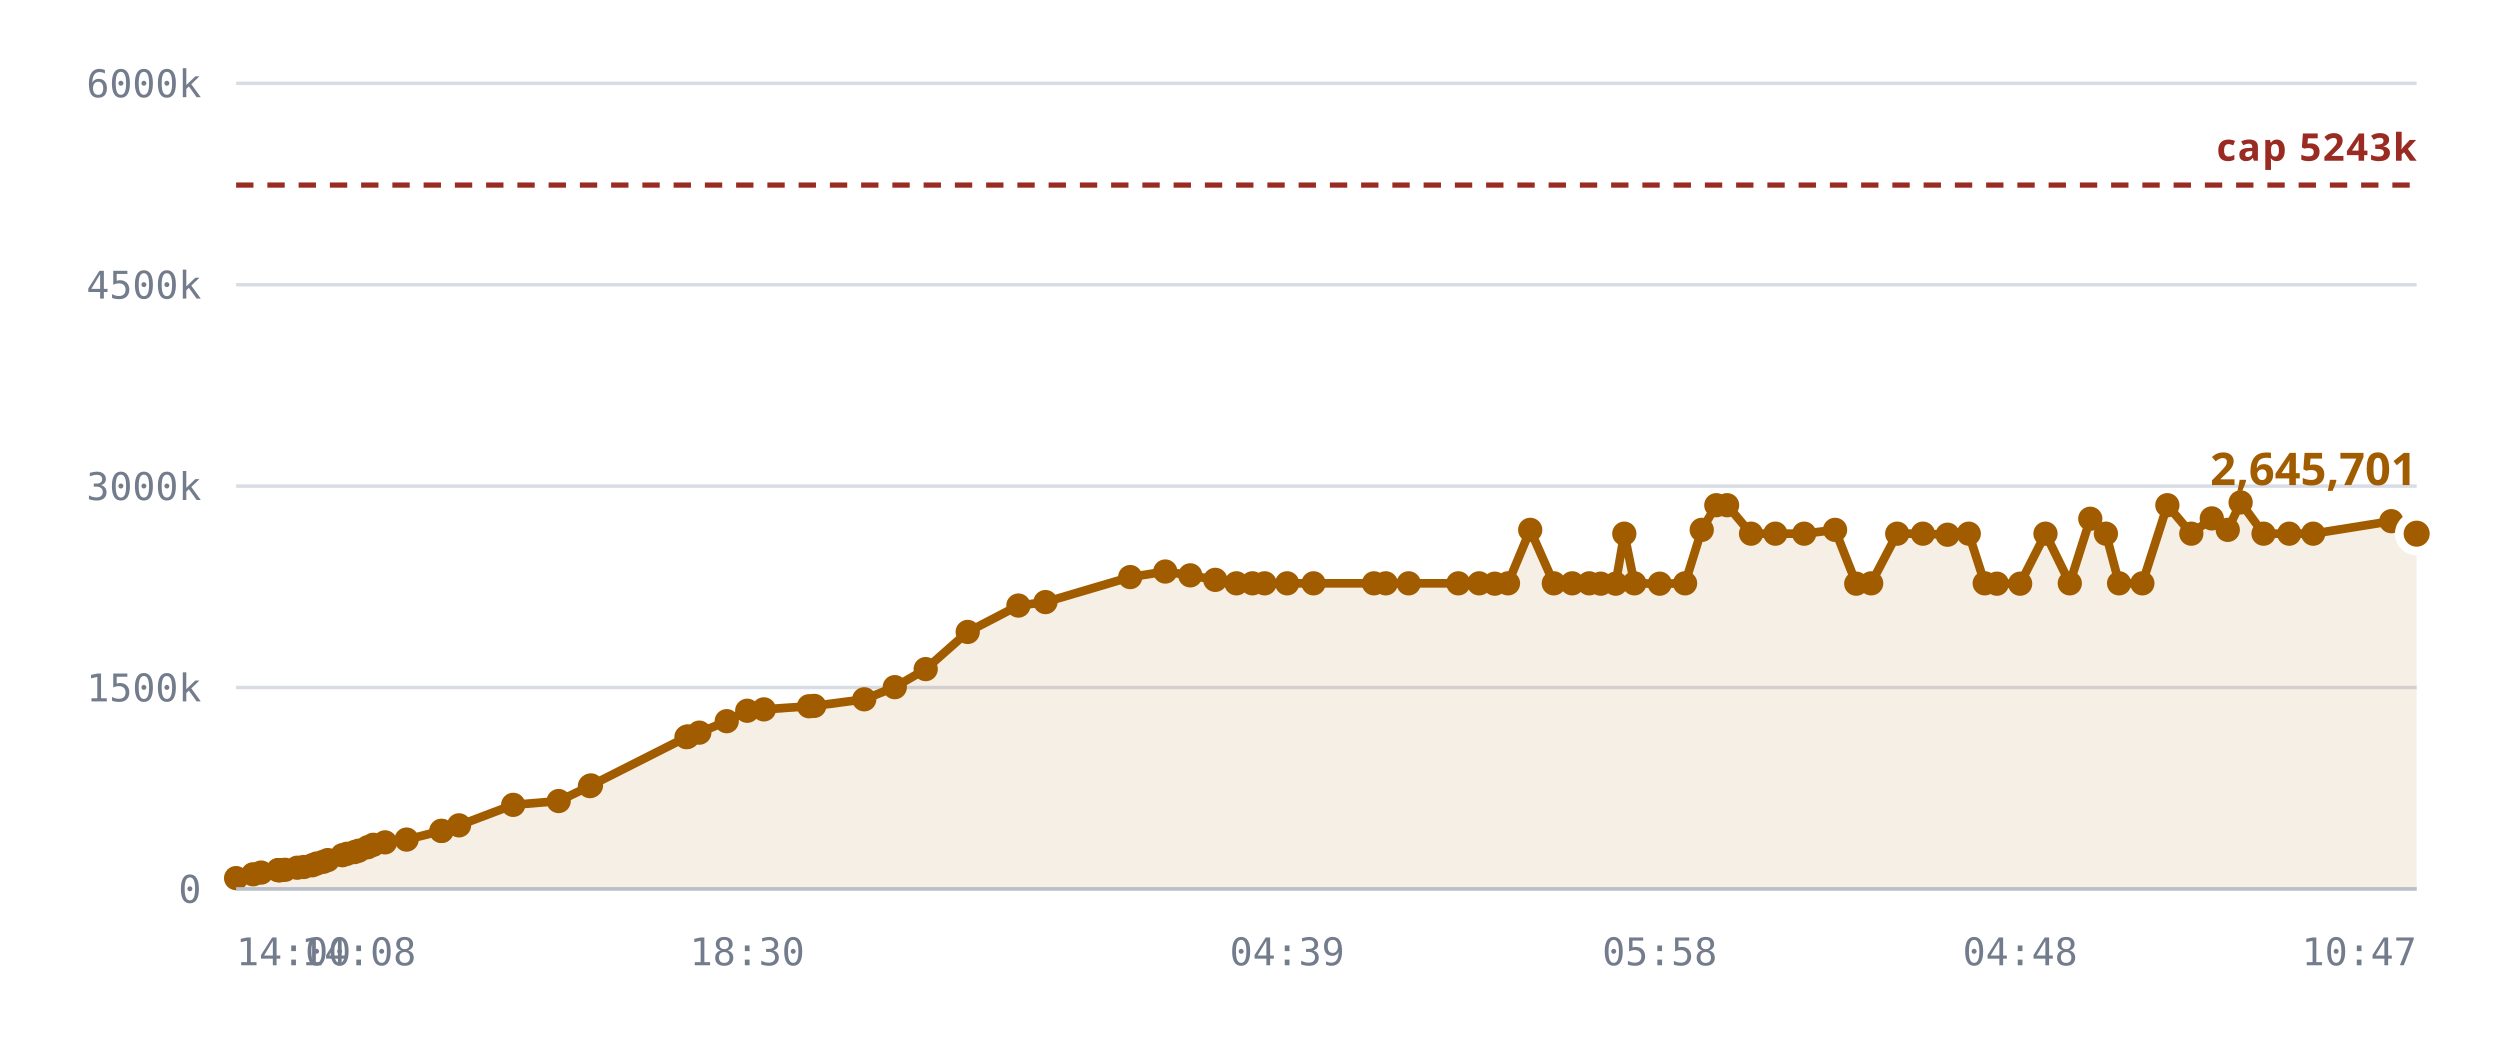
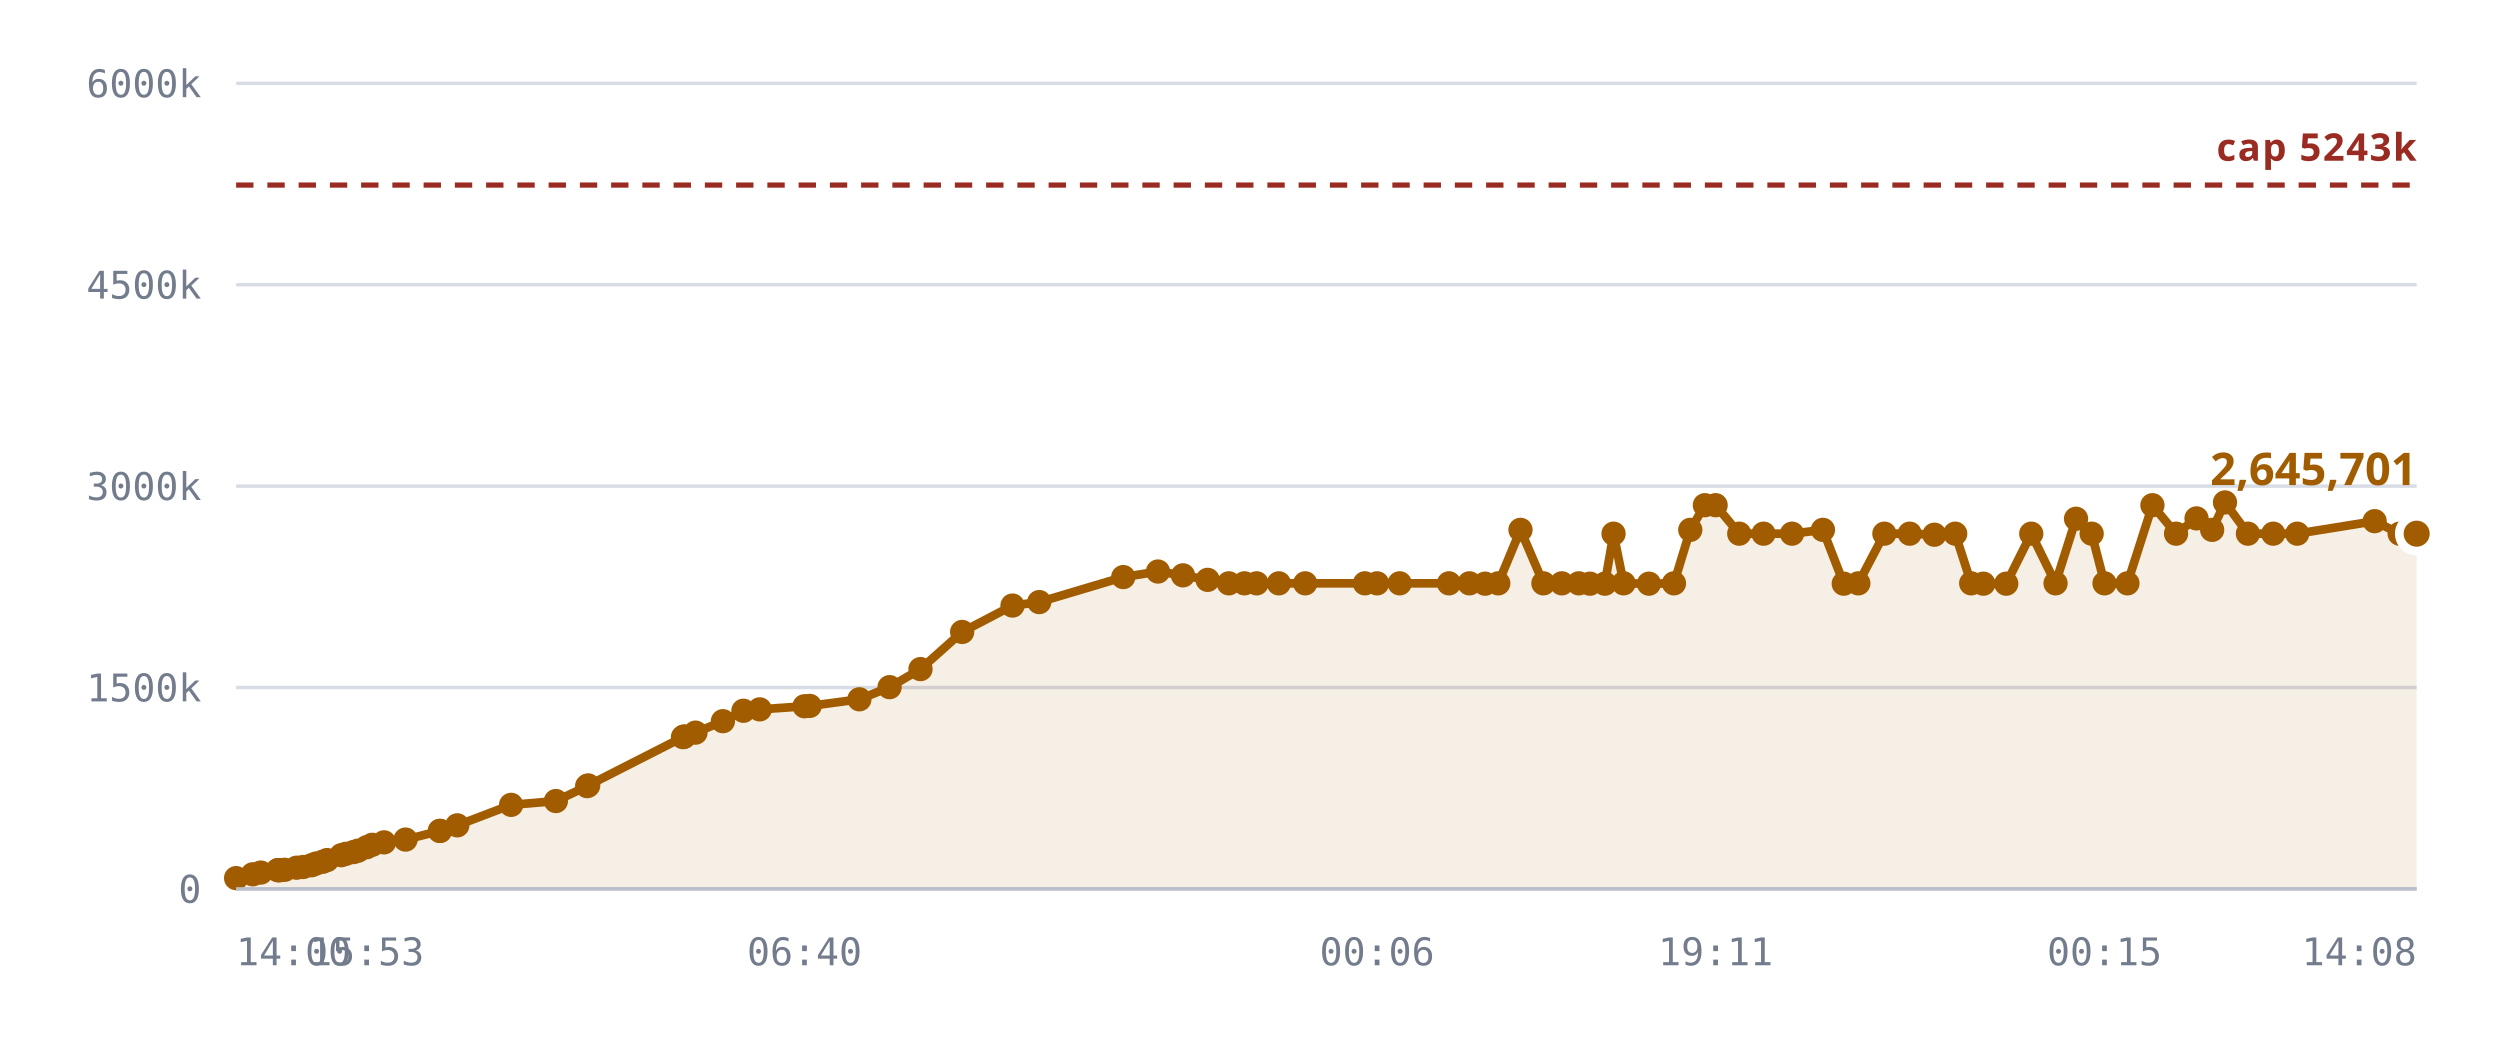
<svg xmlns="http://www.w3.org/2000/svg" viewBox="0 0 720 300" role="img" aria-label="Notes stored against the 5,242,880 cap">
  <style>
    .grid      { stroke: var(--chart-grid, #d8dce4); stroke-width: 1; }
    .cap       { stroke: var(--chart-cap, #9a2b22); stroke-width: 1.5; stroke-dasharray: 5 4; }
    .cap-label { fill: var(--chart-cap, #9a2b22); font: 600 11px Archivo, system-ui, sans-serif; letter-spacing: .04em; }
    .tick      { fill: var(--chart-muted, #737c8c); font: 500 11px "IBM Plex Mono", ui-monospace, monospace; }
    .tick-y    { text-anchor: end; }
    .tick-x    { text-anchor: middle; }
    .series    { fill: none; stroke: var(--chart-line, #a25c00); stroke-width: 2.5; stroke-linejoin: round; stroke-linecap: round; }
    .fill      { fill: var(--chart-fill, rgba(162,92,0,.10)); stroke: none; }
    .dot       { fill: var(--chart-line, #a25c00); }
    .dot-last  { stroke: var(--chart-bg, #fff); stroke-width: 2.5; }
    .end-label { fill: var(--chart-line, #a25c00); font: 700 13px Archivo, system-ui, sans-serif; }
    .axis      { stroke: var(--chart-axis, #b9bfca); stroke-width: 1; }
  </style>
  <line x1="68" y1="256.0" x2="696" y2="256.0" class="grid" />
  <text x="58" y="260.0" class="tick tick-y">0</text>
  <line x1="68" y1="198.0" x2="696" y2="198.0" class="grid" />
  <text x="58" y="202.0" class="tick tick-y">1500k</text>
  <line x1="68" y1="140.0" x2="696" y2="140.0" class="grid" />
  <text x="58" y="144.0" class="tick tick-y">3000k</text>
  <line x1="68" y1="82.0" x2="696" y2="82.0" class="grid" />
  <text x="58" y="86.0" class="tick tick-y">4500k</text>
  <line x1="68" y1="24.0" x2="696" y2="24.0" class="grid" />
  <text x="58" y="28.0" class="tick tick-y">6000k</text>
-   <path d="M68.0,252.9 L72.9,251.8 L75.2,251.3 L80.1,250.6 L80.3,250.6 L80.4,250.6 L80.8,250.6 L82.1,250.5 L85.6,249.9 L87.5,249.7 L89.9,249.2 L91.2,248.7 L93.1,248.2 L94.4,247.7 L98.6,246.3 L99.9,245.9 L102.1,245.4 L103.3,245.0 L105.9,244.0 L107.5,243.3 L110.9,242.6 L117.1,241.8 L127.1,239.3 L127.2,239.3 L132.2,237.7 L147.8,231.8 L160.9,230.7 L169.9,226.4 L170.2,226.2 L197.7,212.3 L197.9,212.2 L198.1,212.1 L201.4,211.0 L209.3,207.7 L215.2,204.7 L220.0,204.3 L233.0,203.4 L234.5,203.3 L248.9,201.4 L257.7,197.9 L266.6,192.7 L278.7,182.0 L293.3,174.4 L301.1,173.4 L325.5,166.2 L335.6,164.6 L342.8,165.7 L350.0,167.0 L356.1,168.0 L360.7,168.0 L364.2,168.0 L370.7,168.0 L378.3,168.0 L395.7,168.0 L399.1,168.0 L405.7,168.0 L420.0,168.0 L426.0,168.0 L430.5,168.1 L434.3,168.0 L440.7,152.6 L447.5,168.0 L452.8,168.0 L457.7,168.0 L461.0,168.1 L465.3,168.1 L467.8,153.7 L470.7,168.0 L478.0,168.1 L485.3,168.0 L490.1,152.6 L494.3,145.5 L497.4,145.5 L504.3,153.7 L511.3,153.7 L519.6,153.7 L528.5,152.6 L534.6,168.1 L538.9,168.0 L546.4,153.7 L553.8,153.7 L560.9,154.0 L567.0,153.7 L571.6,168.0 L575.1,168.1 L581.8,168.1 L589.1,153.7 L596.1,168.0 L602.0,149.4 L606.5,153.7 L610.3,168.0 L617.0,168.0 L624.2,145.5 L631.1,153.7 L637.0,149.3 L641.6,152.6 L645.3,144.7 L651.9,153.7 L659.3,153.7 L666.2,153.7 L688.7,150.1 L696.0,153.7 L696.0,256.0 L68.0,256.0 Z" class="fill" />
+   <path d="M68.0,252.9 L72.8,251.8 L75.1,251.3 L80.0,250.6 L80.2,250.6 L80.3,250.6 L80.7,250.6 L82.0,250.5 L85.4,249.9 L87.3,249.7 L89.7,249.2 L91.0,248.7 L92.9,248.2 L94.2,247.7 L98.3,246.3 L99.6,245.9 L101.8,245.4 L103.1,245.0 L105.6,244.0 L107.2,243.3 L110.6,242.6 L116.8,241.8 L126.7,239.3 L126.7,239.3 L131.7,237.7 L147.2,231.8 L160.1,230.7 L169.1,226.4 L169.4,226.2 L196.7,212.3 L196.9,212.2 L197.1,212.1 L200.3,211.0 L208.2,207.7 L214.1,204.7 L218.8,204.3 L231.7,203.4 L233.2,203.3 L247.5,201.4 L256.2,197.9 L265.1,192.7 L277.1,182.0 L291.6,174.4 L299.3,173.4 L323.5,166.2 L333.5,164.6 L340.7,165.7 L347.8,167.0 L353.9,168.0 L358.4,168.0 L361.9,168.0 L368.3,168.0 L375.9,168.0 L393.1,168.0 L396.6,168.0 L403.1,168.0 L417.3,168.0 L423.2,168.0 L427.7,168.1 L431.5,168.0 L437.9,152.6 L444.5,168.0 L449.8,168.0 L454.7,168.0 L457.9,168.1 L462.2,168.1 L464.7,153.7 L467.6,168.0 L474.9,168.1 L482.1,168.0 L486.8,152.6 L491.0,145.5 L494.1,145.5 L500.9,153.7 L507.9,153.7 L516.1,153.7 L525.0,152.6 L531.0,168.1 L535.2,168.0 L542.7,153.7 L550.0,153.7 L557.1,154.0 L563.1,153.7 L567.7,168.0 L571.2,168.1 L577.8,168.1 L585.0,153.7 L592.0,168.0 L597.9,149.4 L602.4,153.7 L606.1,168.0 L612.7,168.0 L619.9,145.5 L626.7,153.7 L632.6,149.3 L637.1,152.6 L640.8,144.7 L647.4,153.7 L654.7,153.7 L661.6,153.7 L683.9,150.1 L691.1,153.7 L696.0,153.7 L696.0,256.0 L68.0,256.0 Z" class="fill" />
  <line x1="68" y1="53.3" x2="696" y2="53.3" class="cap" />
  <text x="696" y="46.3" class="cap-label" text-anchor="end">cap 5243k</text>
-   <path d="M68.0,252.9 L72.9,251.8 L75.2,251.3 L80.1,250.6 L80.3,250.6 L80.4,250.6 L80.8,250.6 L82.1,250.5 L85.6,249.9 L87.5,249.7 L89.9,249.2 L91.2,248.7 L93.1,248.2 L94.4,247.7 L98.6,246.3 L99.9,245.9 L102.1,245.4 L103.3,245.0 L105.9,244.0 L107.5,243.3 L110.9,242.6 L117.1,241.8 L127.1,239.3 L127.2,239.3 L132.2,237.7 L147.8,231.8 L160.9,230.7 L169.9,226.4 L170.2,226.2 L197.7,212.3 L197.9,212.2 L198.1,212.1 L201.4,211.0 L209.3,207.7 L215.2,204.7 L220.0,204.3 L233.0,203.4 L234.5,203.3 L248.9,201.4 L257.7,197.9 L266.6,192.7 L278.7,182.0 L293.3,174.4 L301.1,173.4 L325.5,166.2 L335.6,164.6 L342.8,165.7 L350.0,167.0 L356.1,168.0 L360.7,168.0 L364.2,168.0 L370.7,168.0 L378.3,168.0 L395.7,168.0 L399.1,168.0 L405.7,168.0 L420.0,168.0 L426.0,168.0 L430.5,168.1 L434.3,168.0 L440.7,152.6 L447.5,168.0 L452.8,168.0 L457.7,168.0 L461.0,168.1 L465.3,168.1 L467.8,153.7 L470.7,168.0 L478.0,168.1 L485.3,168.0 L490.1,152.6 L494.3,145.5 L497.4,145.5 L504.3,153.7 L511.3,153.7 L519.6,153.7 L528.5,152.6 L534.6,168.1 L538.9,168.0 L546.4,153.7 L553.8,153.7 L560.9,154.0 L567.0,153.7 L571.6,168.0 L575.1,168.1 L581.8,168.1 L589.1,153.7 L596.1,168.0 L602.0,149.4 L606.5,153.7 L610.3,168.0 L617.0,168.0 L624.2,145.5 L631.1,153.7 L637.0,149.3 L641.6,152.6 L645.3,144.7 L651.9,153.7 L659.3,153.7 L666.2,153.7 L688.7,150.1 L696.0,153.7" class="series" />
+   <path d="M68.0,252.9 L72.8,251.8 L75.1,251.3 L80.0,250.6 L80.2,250.6 L80.3,250.6 L80.7,250.6 L82.0,250.5 L85.4,249.9 L87.3,249.7 L89.7,249.2 L91.0,248.7 L92.9,248.2 L94.2,247.7 L98.3,246.3 L99.6,245.9 L101.8,245.4 L103.1,245.0 L105.6,244.0 L107.2,243.3 L110.6,242.6 L116.8,241.8 L126.7,239.3 L126.7,239.3 L131.7,237.7 L147.2,231.8 L160.1,230.7 L169.1,226.4 L169.4,226.2 L196.7,212.3 L196.9,212.2 L197.1,212.1 L200.3,211.0 L208.2,207.7 L214.1,204.7 L218.8,204.3 L231.7,203.4 L233.2,203.3 L247.5,201.4 L256.2,197.9 L265.1,192.7 L277.1,182.0 L291.6,174.4 L299.3,173.4 L323.5,166.2 L333.5,164.6 L340.7,165.7 L347.8,167.0 L353.9,168.0 L358.4,168.0 L361.9,168.0 L368.3,168.0 L375.9,168.0 L393.1,168.0 L396.6,168.0 L403.1,168.0 L417.3,168.0 L423.2,168.0 L427.7,168.1 L431.5,168.0 L437.9,152.6 L444.5,168.0 L449.8,168.0 L454.7,168.0 L457.9,168.1 L462.2,168.1 L464.7,153.7 L467.6,168.0 L474.9,168.1 L482.1,168.0 L486.8,152.6 L491.0,145.5 L494.1,145.5 L500.9,153.7 L507.9,153.7 L516.1,153.7 L525.0,152.6 L531.0,168.1 L535.2,168.0 L542.7,153.7 L550.0,153.7 L557.1,154.0 L563.1,153.7 L567.7,168.0 L571.2,168.1 L577.8,168.1 L585.0,153.7 L592.0,168.0 L597.9,149.4 L602.4,153.7 L606.1,168.0 L612.7,168.0 L619.9,145.5 L626.7,153.7 L632.6,149.3 L637.1,152.6 L640.8,144.7 L647.4,153.7 L654.7,153.7 L661.6,153.7 L683.9,150.1 L691.1,153.7 L696.0,153.7" class="series" />
  <circle cx="68.0" cy="252.9" r="3.5" class="dot" />
-   <circle cx="72.9" cy="251.8" r="3.5" class="dot" />
-   <circle cx="75.2" cy="251.3" r="3.5" class="dot" />
-   <circle cx="80.1" cy="250.6" r="3.5" class="dot" />
+   <circle cx="72.8" cy="251.8" r="3.5" class="dot" />
+   <circle cx="75.1" cy="251.3" r="3.5" class="dot" />
+   <circle cx="80.0" cy="250.6" r="3.5" class="dot" />
+   <circle cx="80.2" cy="250.6" r="3.5" class="dot" />
  <circle cx="80.3" cy="250.6" r="3.5" class="dot" />
-   <circle cx="80.4" cy="250.6" r="3.5" class="dot" />
-   <circle cx="80.8" cy="250.6" r="3.5" class="dot" />
-   <circle cx="82.1" cy="250.5" r="3.5" class="dot" />
-   <circle cx="85.6" cy="249.9" r="3.5" class="dot" />
-   <circle cx="87.5" cy="249.7" r="3.5" class="dot" />
-   <circle cx="89.9" cy="249.2" r="3.5" class="dot" />
-   <circle cx="91.2" cy="248.7" r="3.5" class="dot" />
-   <circle cx="93.1" cy="248.2" r="3.5" class="dot" />
-   <circle cx="94.4" cy="247.7" r="3.5" class="dot" />
-   <circle cx="98.6" cy="246.3" r="3.5" class="dot" />
-   <circle cx="99.9" cy="245.9" r="3.5" class="dot" />
-   <circle cx="102.1" cy="245.4" r="3.5" class="dot" />
-   <circle cx="103.3" cy="245.0" r="3.5" class="dot" />
-   <circle cx="105.9" cy="244.0" r="3.5" class="dot" />
-   <circle cx="107.5" cy="243.3" r="3.5" class="dot" />
-   <circle cx="110.9" cy="242.6" r="3.5" class="dot" />
-   <circle cx="117.1" cy="241.8" r="3.5" class="dot" />
-   <circle cx="127.1" cy="239.3" r="3.5" class="dot" />
-   <circle cx="127.2" cy="239.3" r="3.5" class="dot" />
-   <circle cx="132.2" cy="237.7" r="3.5" class="dot" />
-   <circle cx="147.8" cy="231.8" r="3.5" class="dot" />
-   <circle cx="160.9" cy="230.7" r="3.5" class="dot" />
-   <circle cx="169.9" cy="226.4" r="3.5" class="dot" />
-   <circle cx="170.2" cy="226.2" r="3.5" class="dot" />
-   <circle cx="197.7" cy="212.3" r="3.5" class="dot" />
-   <circle cx="197.9" cy="212.2" r="3.5" class="dot" />
-   <circle cx="198.1" cy="212.1" r="3.5" class="dot" />
-   <circle cx="201.4" cy="211.0" r="3.5" class="dot" />
-   <circle cx="209.3" cy="207.7" r="3.5" class="dot" />
-   <circle cx="215.2" cy="204.7" r="3.5" class="dot" />
-   <circle cx="220.0" cy="204.3" r="3.5" class="dot" />
-   <circle cx="233.0" cy="203.4" r="3.5" class="dot" />
-   <circle cx="234.5" cy="203.3" r="3.5" class="dot" />
-   <circle cx="248.9" cy="201.4" r="3.5" class="dot" />
-   <circle cx="257.7" cy="197.9" r="3.5" class="dot" />
-   <circle cx="266.6" cy="192.7" r="3.5" class="dot" />
-   <circle cx="278.7" cy="182.0" r="3.5" class="dot" />
-   <circle cx="293.3" cy="174.4" r="3.5" class="dot" />
-   <circle cx="301.1" cy="173.4" r="3.5" class="dot" />
-   <circle cx="325.5" cy="166.2" r="3.5" class="dot" />
-   <circle cx="335.6" cy="164.6" r="3.5" class="dot" />
-   <circle cx="342.8" cy="165.7" r="3.5" class="dot" />
-   <circle cx="350.0" cy="167.0" r="3.5" class="dot" />
-   <circle cx="356.1" cy="168.0" r="3.5" class="dot" />
-   <circle cx="360.7" cy="168.0" r="3.5" class="dot" />
-   <circle cx="364.2" cy="168.0" r="3.5" class="dot" />
-   <circle cx="370.7" cy="168.0" r="3.5" class="dot" />
-   <circle cx="378.3" cy="168.0" r="3.5" class="dot" />
-   <circle cx="395.7" cy="168.0" r="3.5" class="dot" />
-   <circle cx="399.1" cy="168.0" r="3.5" class="dot" />
-   <circle cx="405.7" cy="168.0" r="3.5" class="dot" />
-   <circle cx="420.0" cy="168.0" r="3.5" class="dot" />
-   <circle cx="426.0" cy="168.0" r="3.5" class="dot" />
-   <circle cx="430.5" cy="168.1" r="3.5" class="dot" />
-   <circle cx="434.3" cy="168.0" r="3.5" class="dot" />
-   <circle cx="440.7" cy="152.6" r="3.5" class="dot" />
-   <circle cx="447.5" cy="168.0" r="3.5" class="dot" />
-   <circle cx="452.8" cy="168.0" r="3.5" class="dot" />
-   <circle cx="457.7" cy="168.0" r="3.5" class="dot" />
-   <circle cx="461.0" cy="168.1" r="3.5" class="dot" />
-   <circle cx="465.3" cy="168.1" r="3.5" class="dot" />
-   <circle cx="467.8" cy="153.7" r="3.5" class="dot" />
-   <circle cx="470.7" cy="168.0" r="3.5" class="dot" />
-   <circle cx="478.0" cy="168.1" r="3.5" class="dot" />
-   <circle cx="485.3" cy="168.0" r="3.5" class="dot" />
-   <circle cx="490.1" cy="152.6" r="3.5" class="dot" />
-   <circle cx="494.3" cy="145.5" r="3.5" class="dot" />
-   <circle cx="497.4" cy="145.5" r="3.5" class="dot" />
-   <circle cx="504.3" cy="153.7" r="3.5" class="dot" />
-   <circle cx="511.3" cy="153.7" r="3.5" class="dot" />
-   <circle cx="519.6" cy="153.7" r="3.5" class="dot" />
-   <circle cx="528.5" cy="152.6" r="3.5" class="dot" />
-   <circle cx="534.6" cy="168.1" r="3.5" class="dot" />
-   <circle cx="538.9" cy="168.0" r="3.5" class="dot" />
-   <circle cx="546.4" cy="153.7" r="3.5" class="dot" />
-   <circle cx="553.8" cy="153.7" r="3.5" class="dot" />
-   <circle cx="560.9" cy="154.0" r="3.5" class="dot" />
-   <circle cx="567.0" cy="153.7" r="3.5" class="dot" />
-   <circle cx="571.6" cy="168.0" r="3.5" class="dot" />
-   <circle cx="575.1" cy="168.1" r="3.5" class="dot" />
-   <circle cx="581.8" cy="168.1" r="3.5" class="dot" />
-   <circle cx="589.1" cy="153.7" r="3.5" class="dot" />
-   <circle cx="596.1" cy="168.0" r="3.5" class="dot" />
-   <circle cx="602.0" cy="149.4" r="3.5" class="dot" />
-   <circle cx="606.5" cy="153.7" r="3.5" class="dot" />
-   <circle cx="610.3" cy="168.0" r="3.5" class="dot" />
-   <circle cx="617.0" cy="168.0" r="3.5" class="dot" />
-   <circle cx="624.2" cy="145.5" r="3.5" class="dot" />
-   <circle cx="631.1" cy="153.7" r="3.5" class="dot" />
-   <circle cx="637.0" cy="149.3" r="3.5" class="dot" />
-   <circle cx="641.6" cy="152.6" r="3.5" class="dot" />
-   <circle cx="645.3" cy="144.7" r="3.5" class="dot" />
-   <circle cx="651.9" cy="153.7" r="3.5" class="dot" />
-   <circle cx="659.3" cy="153.7" r="3.5" class="dot" />
-   <circle cx="666.2" cy="153.7" r="3.5" class="dot" />
-   <circle cx="688.7" cy="150.1" r="3.5" class="dot" />
+   <circle cx="80.7" cy="250.6" r="3.5" class="dot" />
+   <circle cx="82.0" cy="250.5" r="3.5" class="dot" />
+   <circle cx="85.4" cy="249.9" r="3.5" class="dot" />
+   <circle cx="87.3" cy="249.7" r="3.5" class="dot" />
+   <circle cx="89.7" cy="249.2" r="3.5" class="dot" />
+   <circle cx="91.0" cy="248.7" r="3.5" class="dot" />
+   <circle cx="92.9" cy="248.2" r="3.5" class="dot" />
+   <circle cx="94.2" cy="247.7" r="3.5" class="dot" />
+   <circle cx="98.3" cy="246.3" r="3.5" class="dot" />
+   <circle cx="99.6" cy="245.9" r="3.5" class="dot" />
+   <circle cx="101.8" cy="245.4" r="3.5" class="dot" />
+   <circle cx="103.1" cy="245.0" r="3.5" class="dot" />
+   <circle cx="105.6" cy="244.0" r="3.5" class="dot" />
+   <circle cx="107.2" cy="243.3" r="3.5" class="dot" />
+   <circle cx="110.6" cy="242.6" r="3.5" class="dot" />
+   <circle cx="116.8" cy="241.8" r="3.5" class="dot" />
+   <circle cx="126.7" cy="239.3" r="3.5" class="dot" />
+   <circle cx="126.7" cy="239.3" r="3.5" class="dot" />
+   <circle cx="131.7" cy="237.7" r="3.5" class="dot" />
+   <circle cx="147.2" cy="231.8" r="3.5" class="dot" />
+   <circle cx="160.1" cy="230.7" r="3.5" class="dot" />
+   <circle cx="169.1" cy="226.4" r="3.5" class="dot" />
+   <circle cx="169.4" cy="226.2" r="3.5" class="dot" />
+   <circle cx="196.7" cy="212.3" r="3.5" class="dot" />
+   <circle cx="196.9" cy="212.2" r="3.5" class="dot" />
+   <circle cx="197.1" cy="212.1" r="3.5" class="dot" />
+   <circle cx="200.3" cy="211.0" r="3.5" class="dot" />
+   <circle cx="208.2" cy="207.7" r="3.5" class="dot" />
+   <circle cx="214.1" cy="204.7" r="3.5" class="dot" />
+   <circle cx="218.8" cy="204.3" r="3.5" class="dot" />
+   <circle cx="231.7" cy="203.4" r="3.5" class="dot" />
+   <circle cx="233.2" cy="203.3" r="3.5" class="dot" />
+   <circle cx="247.5" cy="201.4" r="3.5" class="dot" />
+   <circle cx="256.2" cy="197.9" r="3.5" class="dot" />
+   <circle cx="265.1" cy="192.7" r="3.5" class="dot" />
+   <circle cx="277.1" cy="182.0" r="3.5" class="dot" />
+   <circle cx="291.6" cy="174.4" r="3.5" class="dot" />
+   <circle cx="299.3" cy="173.4" r="3.5" class="dot" />
+   <circle cx="323.5" cy="166.2" r="3.5" class="dot" />
+   <circle cx="333.5" cy="164.6" r="3.5" class="dot" />
+   <circle cx="340.7" cy="165.7" r="3.5" class="dot" />
+   <circle cx="347.8" cy="167.0" r="3.5" class="dot" />
+   <circle cx="353.9" cy="168.0" r="3.5" class="dot" />
+   <circle cx="358.4" cy="168.0" r="3.5" class="dot" />
+   <circle cx="361.9" cy="168.0" r="3.5" class="dot" />
+   <circle cx="368.3" cy="168.0" r="3.5" class="dot" />
+   <circle cx="375.9" cy="168.0" r="3.5" class="dot" />
+   <circle cx="393.1" cy="168.0" r="3.5" class="dot" />
+   <circle cx="396.6" cy="168.0" r="3.5" class="dot" />
+   <circle cx="403.1" cy="168.0" r="3.5" class="dot" />
+   <circle cx="417.3" cy="168.0" r="3.5" class="dot" />
+   <circle cx="423.2" cy="168.0" r="3.5" class="dot" />
+   <circle cx="427.7" cy="168.1" r="3.5" class="dot" />
+   <circle cx="431.5" cy="168.0" r="3.5" class="dot" />
+   <circle cx="437.9" cy="152.6" r="3.5" class="dot" />
+   <circle cx="444.5" cy="168.0" r="3.5" class="dot" />
+   <circle cx="449.8" cy="168.0" r="3.5" class="dot" />
+   <circle cx="454.7" cy="168.0" r="3.5" class="dot" />
+   <circle cx="457.9" cy="168.1" r="3.5" class="dot" />
+   <circle cx="462.2" cy="168.1" r="3.5" class="dot" />
+   <circle cx="464.7" cy="153.7" r="3.5" class="dot" />
+   <circle cx="467.6" cy="168.0" r="3.5" class="dot" />
+   <circle cx="474.9" cy="168.1" r="3.5" class="dot" />
+   <circle cx="482.1" cy="168.0" r="3.5" class="dot" />
+   <circle cx="486.8" cy="152.6" r="3.5" class="dot" />
+   <circle cx="491.0" cy="145.5" r="3.5" class="dot" />
+   <circle cx="494.1" cy="145.5" r="3.5" class="dot" />
+   <circle cx="500.9" cy="153.7" r="3.5" class="dot" />
+   <circle cx="507.9" cy="153.7" r="3.5" class="dot" />
+   <circle cx="516.1" cy="153.7" r="3.5" class="dot" />
+   <circle cx="525.0" cy="152.6" r="3.5" class="dot" />
+   <circle cx="531.0" cy="168.1" r="3.5" class="dot" />
+   <circle cx="535.2" cy="168.0" r="3.5" class="dot" />
+   <circle cx="542.7" cy="153.7" r="3.5" class="dot" />
+   <circle cx="550.0" cy="153.7" r="3.5" class="dot" />
+   <circle cx="557.1" cy="154.0" r="3.5" class="dot" />
+   <circle cx="563.1" cy="153.7" r="3.5" class="dot" />
+   <circle cx="567.7" cy="168.0" r="3.5" class="dot" />
+   <circle cx="571.2" cy="168.1" r="3.5" class="dot" />
+   <circle cx="577.8" cy="168.1" r="3.5" class="dot" />
+   <circle cx="585.0" cy="153.7" r="3.5" class="dot" />
+   <circle cx="592.0" cy="168.0" r="3.5" class="dot" />
+   <circle cx="597.9" cy="149.4" r="3.5" class="dot" />
+   <circle cx="602.4" cy="153.7" r="3.5" class="dot" />
+   <circle cx="606.1" cy="168.0" r="3.5" class="dot" />
+   <circle cx="612.7" cy="168.0" r="3.5" class="dot" />
+   <circle cx="619.9" cy="145.5" r="3.5" class="dot" />
+   <circle cx="626.7" cy="153.7" r="3.5" class="dot" />
+   <circle cx="632.6" cy="149.3" r="3.5" class="dot" />
+   <circle cx="637.1" cy="152.6" r="3.5" class="dot" />
+   <circle cx="640.8" cy="144.7" r="3.5" class="dot" />
+   <circle cx="647.4" cy="153.7" r="3.5" class="dot" />
+   <circle cx="654.7" cy="153.7" r="3.5" class="dot" />
+   <circle cx="661.6" cy="153.7" r="3.5" class="dot" />
+   <circle cx="683.9" cy="150.1" r="3.5" class="dot" />
+   <circle cx="691.1" cy="153.7" r="3.5" class="dot" />
  <circle cx="696.0" cy="153.7" r="5" class="dot dot-last" />
  <text x="696.0" y="139.7" class="end-label" text-anchor="end">2,645,701</text>
  <line x1="68" y1="256" x2="696" y2="256" class="axis" />
  <text x="68.0" y="278" class="tick" text-anchor="start">14:00</text>
-   <text x="103.3" y="278" class="tick" text-anchor="middle">14:08</text>
-   <text x="215.2" y="278" class="tick" text-anchor="middle">18:30</text>
-   <text x="370.7" y="278" class="tick" text-anchor="middle">04:39</text>
-   <text x="478.0" y="278" class="tick" text-anchor="middle">05:58</text>
-   <text x="581.8" y="278" class="tick" text-anchor="middle">04:48</text>
-   <text x="696.0" y="278" class="tick" text-anchor="end">10:47</text>
+   <text x="105.6" y="278" class="tick" text-anchor="middle">15:53</text>
+   <text x="231.7" y="278" class="tick" text-anchor="middle">06:40</text>
+   <text x="396.6" y="278" class="tick" text-anchor="middle">00:06</text>
+   <text x="494.1" y="278" class="tick" text-anchor="middle">19:11</text>
+   <text x="606.1" y="278" class="tick" text-anchor="middle">00:15</text>
+   <text x="696.0" y="278" class="tick" text-anchor="end">14:08</text>
</svg>
